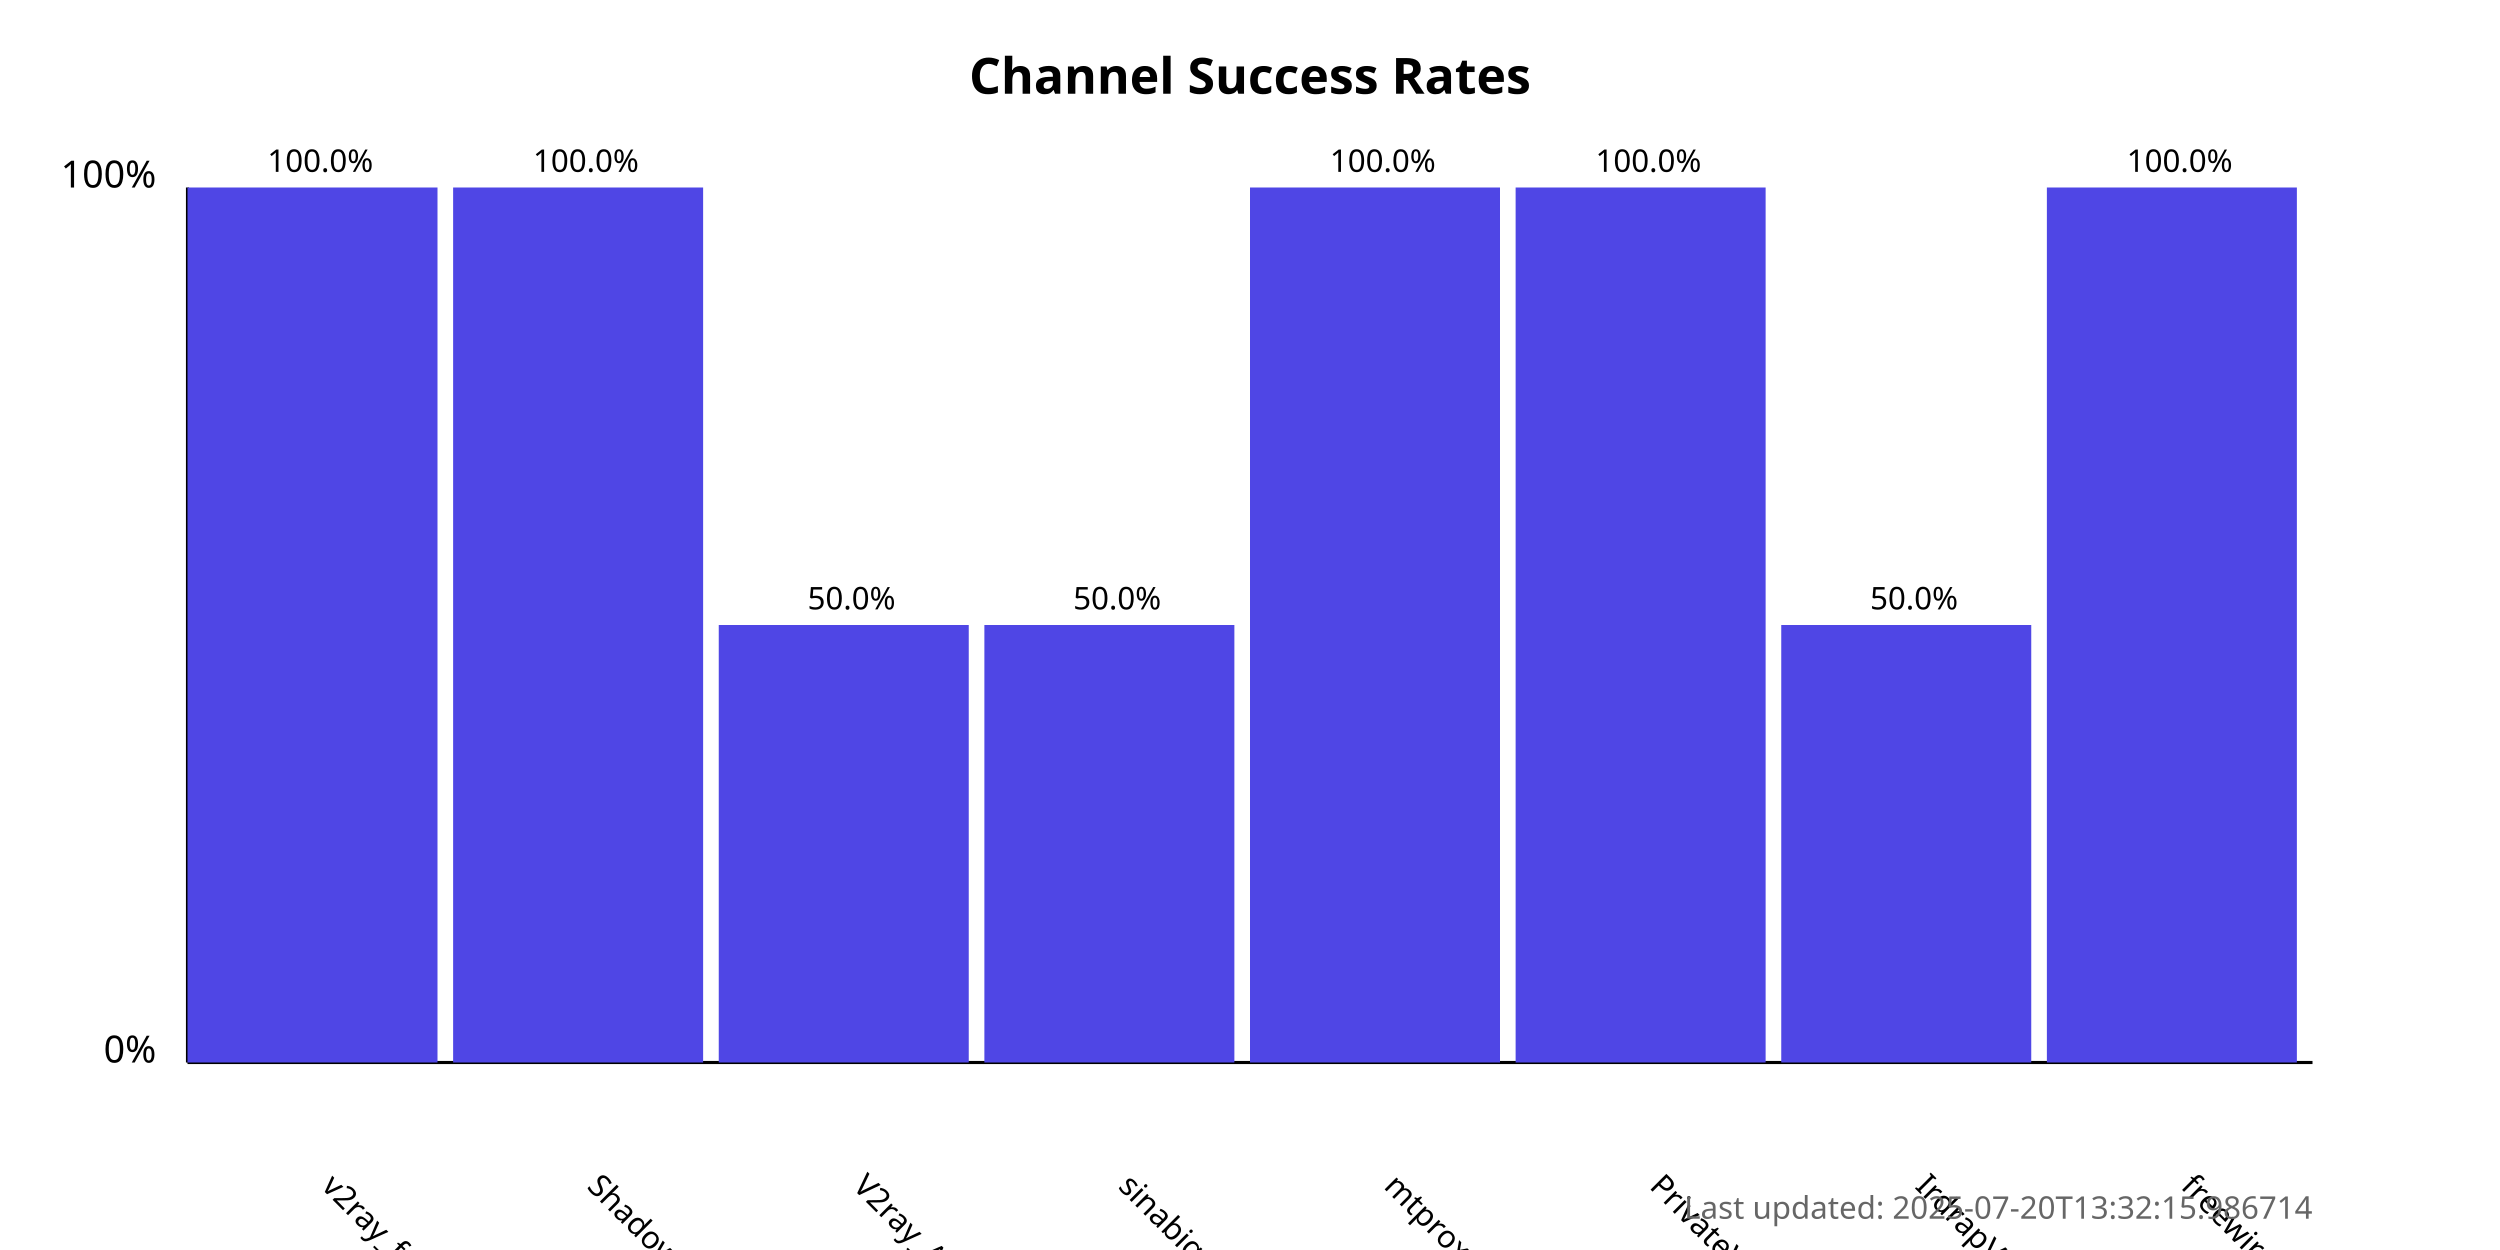
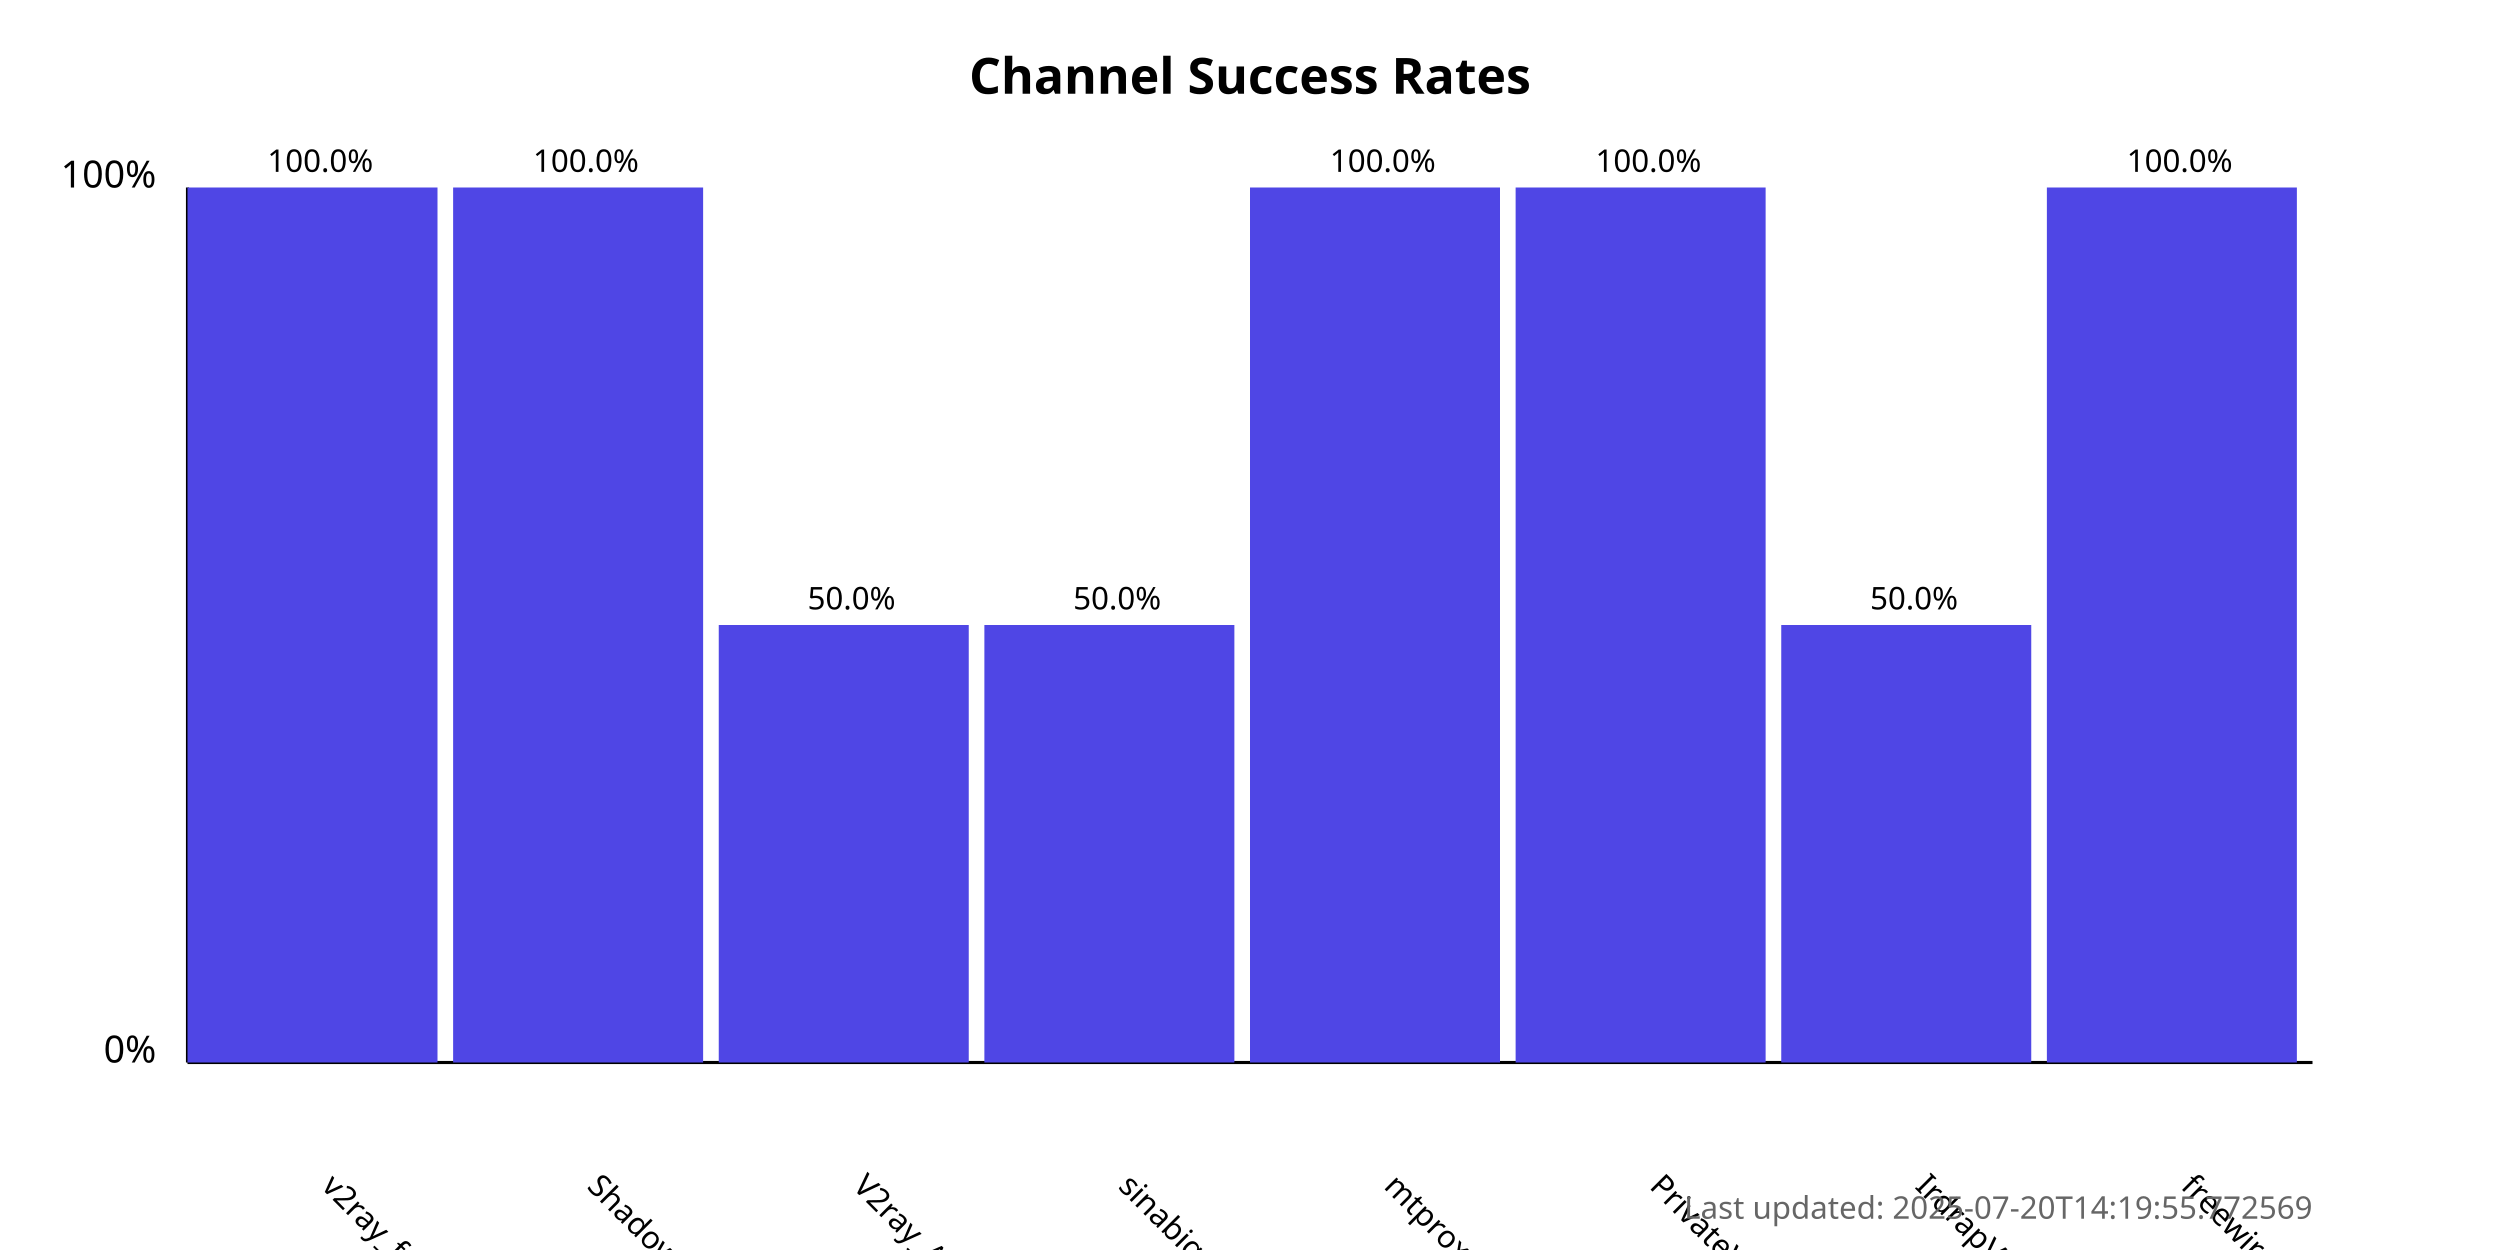
<svg xmlns="http://www.w3.org/2000/svg" width="800" height="400">
  <style>
            .chart-title { font: bold 16px sans-serif; }
            .axis-label { font: 12px sans-serif; }
            .tick-label { font: 10px sans-serif; }
            .bar { fill: #4f46e5; }
            .bar:hover { fill: #6366f1; }
            .timestamp { font: 10px sans-serif; fill: #666; }
        </style>
  <text x="400.0" y="30" text-anchor="middle" class="chart-title">
            Channel Success Rates
        </text>
  <line x1="60" y1="340" x2="60" y2="60" stroke="black" stroke-width="1" />
  <line x1="60" y1="340" x2="740" y2="340" stroke="black" stroke-width="1" />
  <text x="50" y="340" text-anchor="end" class="axis-label">0%</text>
  <text x="50" y="60" text-anchor="end" class="axis-label">100%</text>
  <g>
    <rect x="60" y="60.0" width="80.0" height="280.0" class="bar" />
    <text x="102.5" y="380" transform="rotate(45, 102.5, 380)" text-anchor="start" class="tick-label">
                v2ray_free_conf
            </text>
    <text x="102.5" y="55.0" text-anchor="middle" class="tick-label">
                100.0%
            </text>
  </g>
  <g>
    <rect x="145.0" y="60.0" width="80.0" height="280.0" class="bar" />
    <text x="187.5" y="380" transform="rotate(45, 187.5, 380)" text-anchor="start" class="tick-label">
                ShadowProxy66
            </text>
    <text x="187.5" y="55.0" text-anchor="middle" class="tick-label">
                100.0%
            </text>
  </g>
  <g>
    <rect x="230.0" y="200.0" width="80.0" height="140.0" class="bar" />
    <text x="272.5" y="380" transform="rotate(45, 272.5, 380)" text-anchor="start" class="tick-label">
                V2ray_Alpha
            </text>
    <text x="272.5" y="195.0" text-anchor="middle" class="tick-label">
                50.0%
            </text>
  </g>
  <g>
    <rect x="315.0" y="200.0" width="80.0" height="140.0" class="bar" />
    <text x="357.5" y="380" transform="rotate(45, 357.5, 380)" text-anchor="start" class="tick-label">
                sinabigo
            </text>
    <text x="357.5" y="195.0" text-anchor="middle" class="tick-label">
                50.0%
            </text>
  </g>
  <g>
    <rect x="400.0" y="60.0" width="80.0" height="280.0" class="bar" />
    <text x="442.5" y="380" transform="rotate(45, 442.5, 380)" text-anchor="start" class="tick-label">
                mtproxy_lists
            </text>
    <text x="442.5" y="55.0" text-anchor="middle" class="tick-label">
                100.0%
            </text>
  </g>
  <g>
    <rect x="485.0" y="60.0" width="80.0" height="280.0" class="bar" />
    <text x="527.5" y="380" transform="rotate(45, 527.5, 380)" text-anchor="start" class="tick-label">
                PrivateVPNs
            </text>
    <text x="527.5" y="55.0" text-anchor="middle" class="tick-label">
                100.0%
            </text>
  </g>
  <g>
    <rect x="570.0" y="200.0" width="80.0" height="140.0" class="bar" />
    <text x="612.5" y="380" transform="rotate(45, 612.5, 380)" text-anchor="start" class="tick-label">
                IrdrapVPNnews
            </text>
    <text x="612.5" y="195.0" text-anchor="middle" class="tick-label">
                50.0%
            </text>
  </g>
  <g>
    <rect x="655.0" y="60.0" width="80.0" height="280.0" class="bar" />
    <text x="697.5" y="380" transform="rotate(45, 697.5, 380)" text-anchor="start" class="tick-label">
                freewireguard
            </text>
    <text x="697.5" y="55.0" text-anchor="middle" class="tick-label">
                100.0%
            </text>
  </g>
  <text x="740" y="390" text-anchor="end" class="timestamp">
-             Last updated: 2025-07-20T13:32:15.986714
+             Last updated: 2025-07-20T14:19:55.772569
        </text>
</svg>
